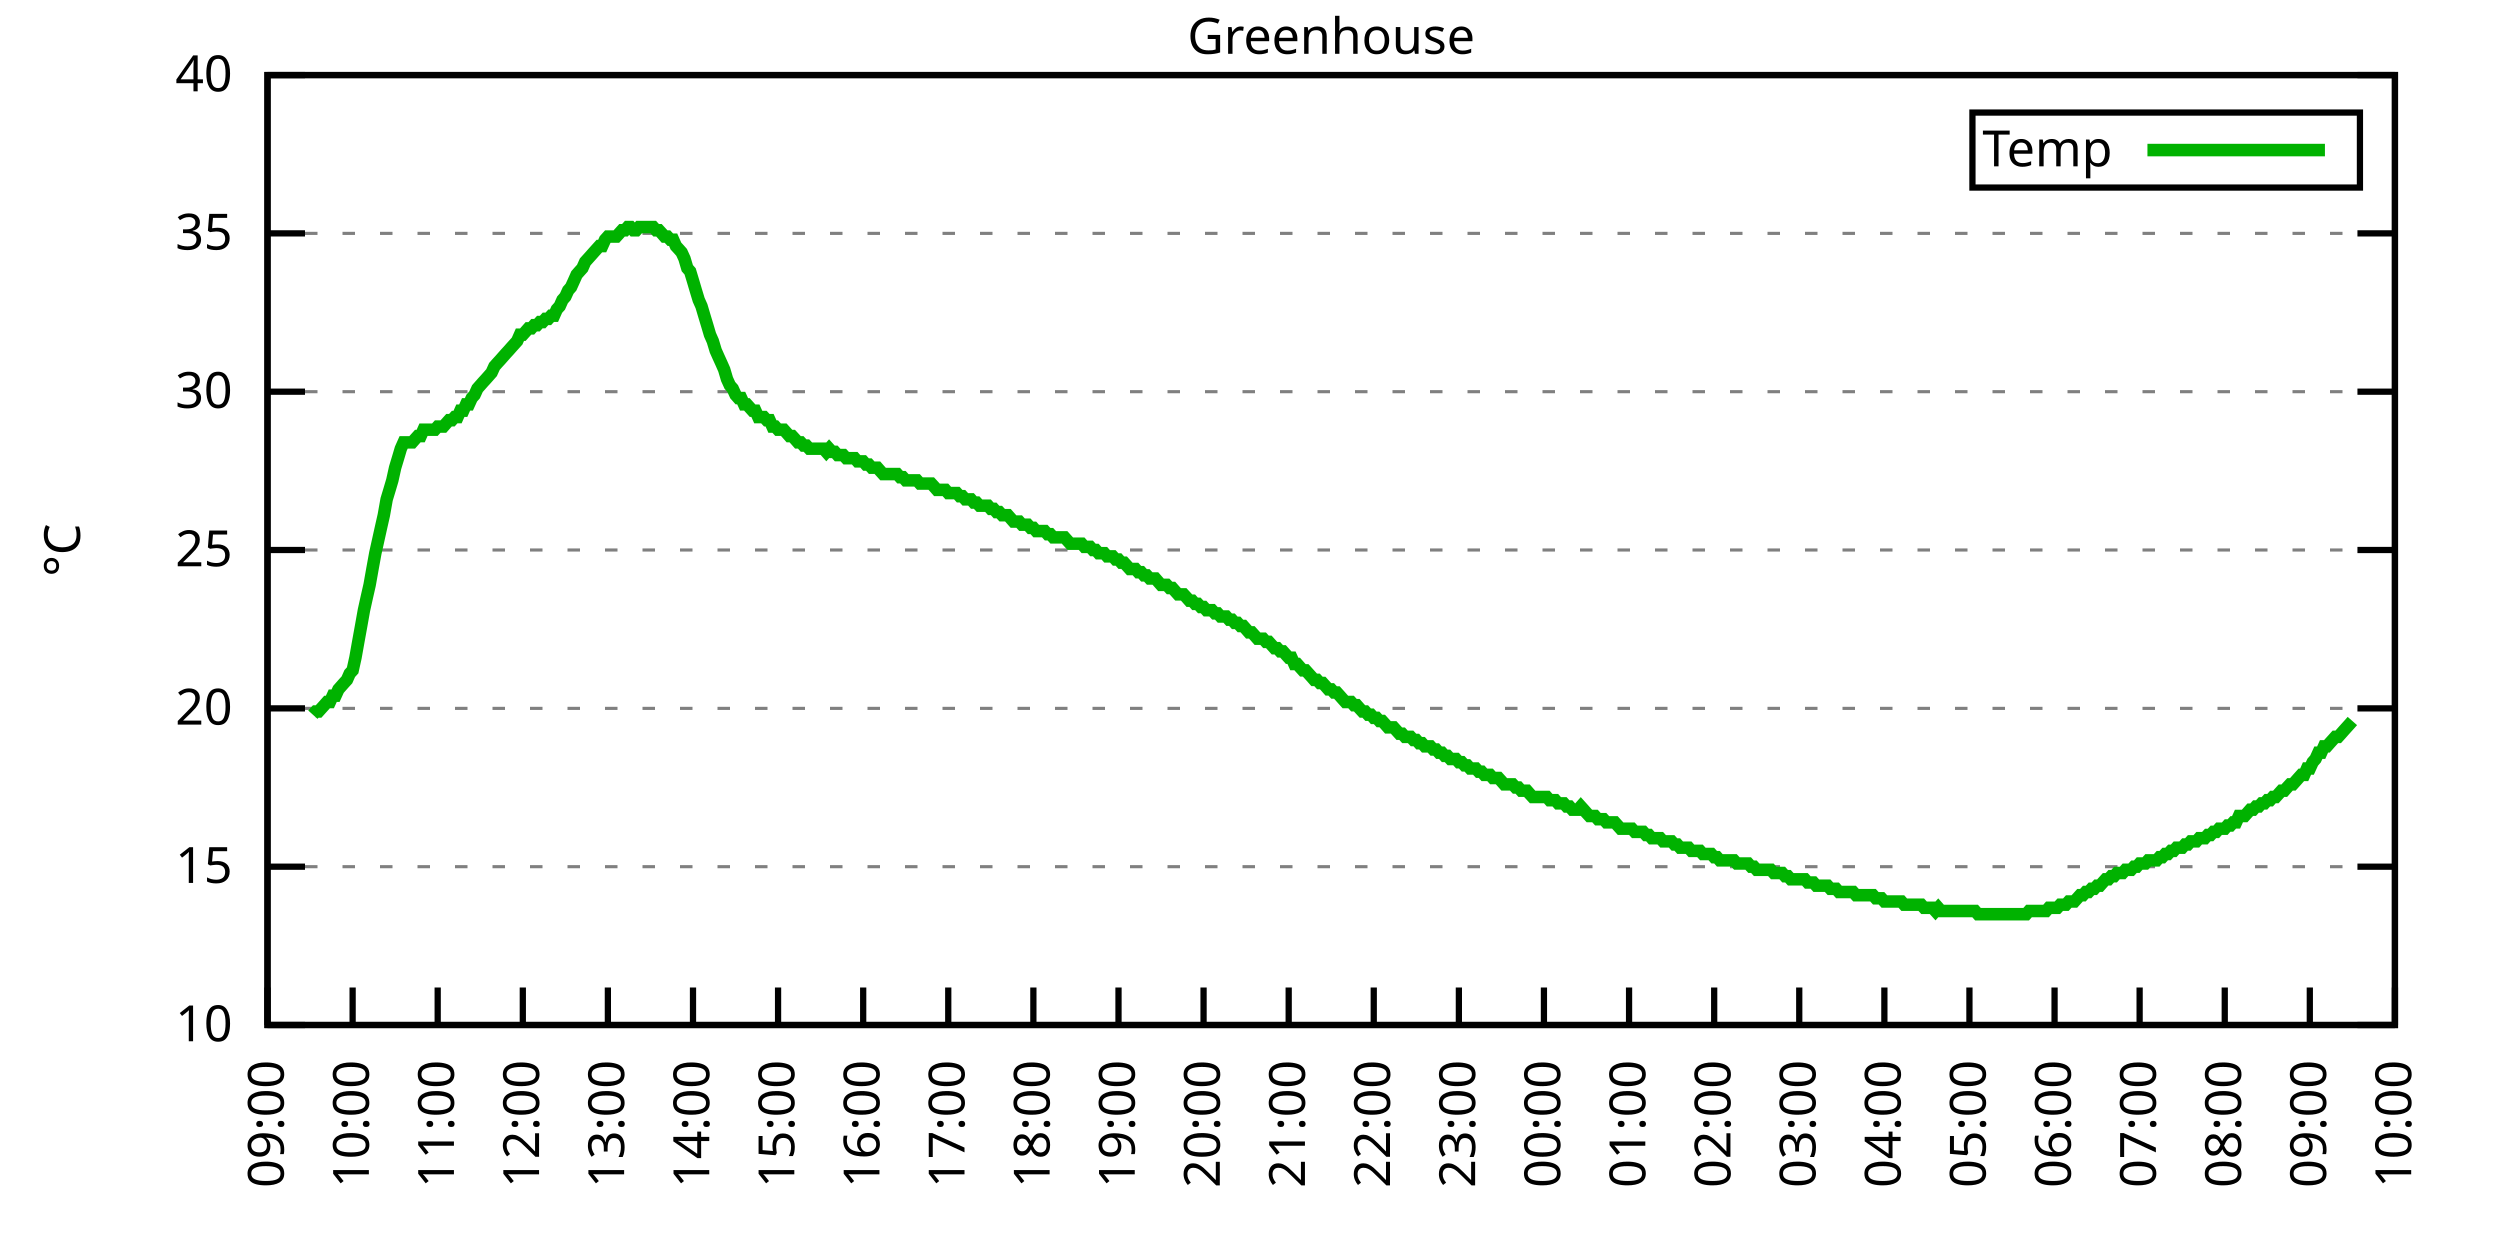
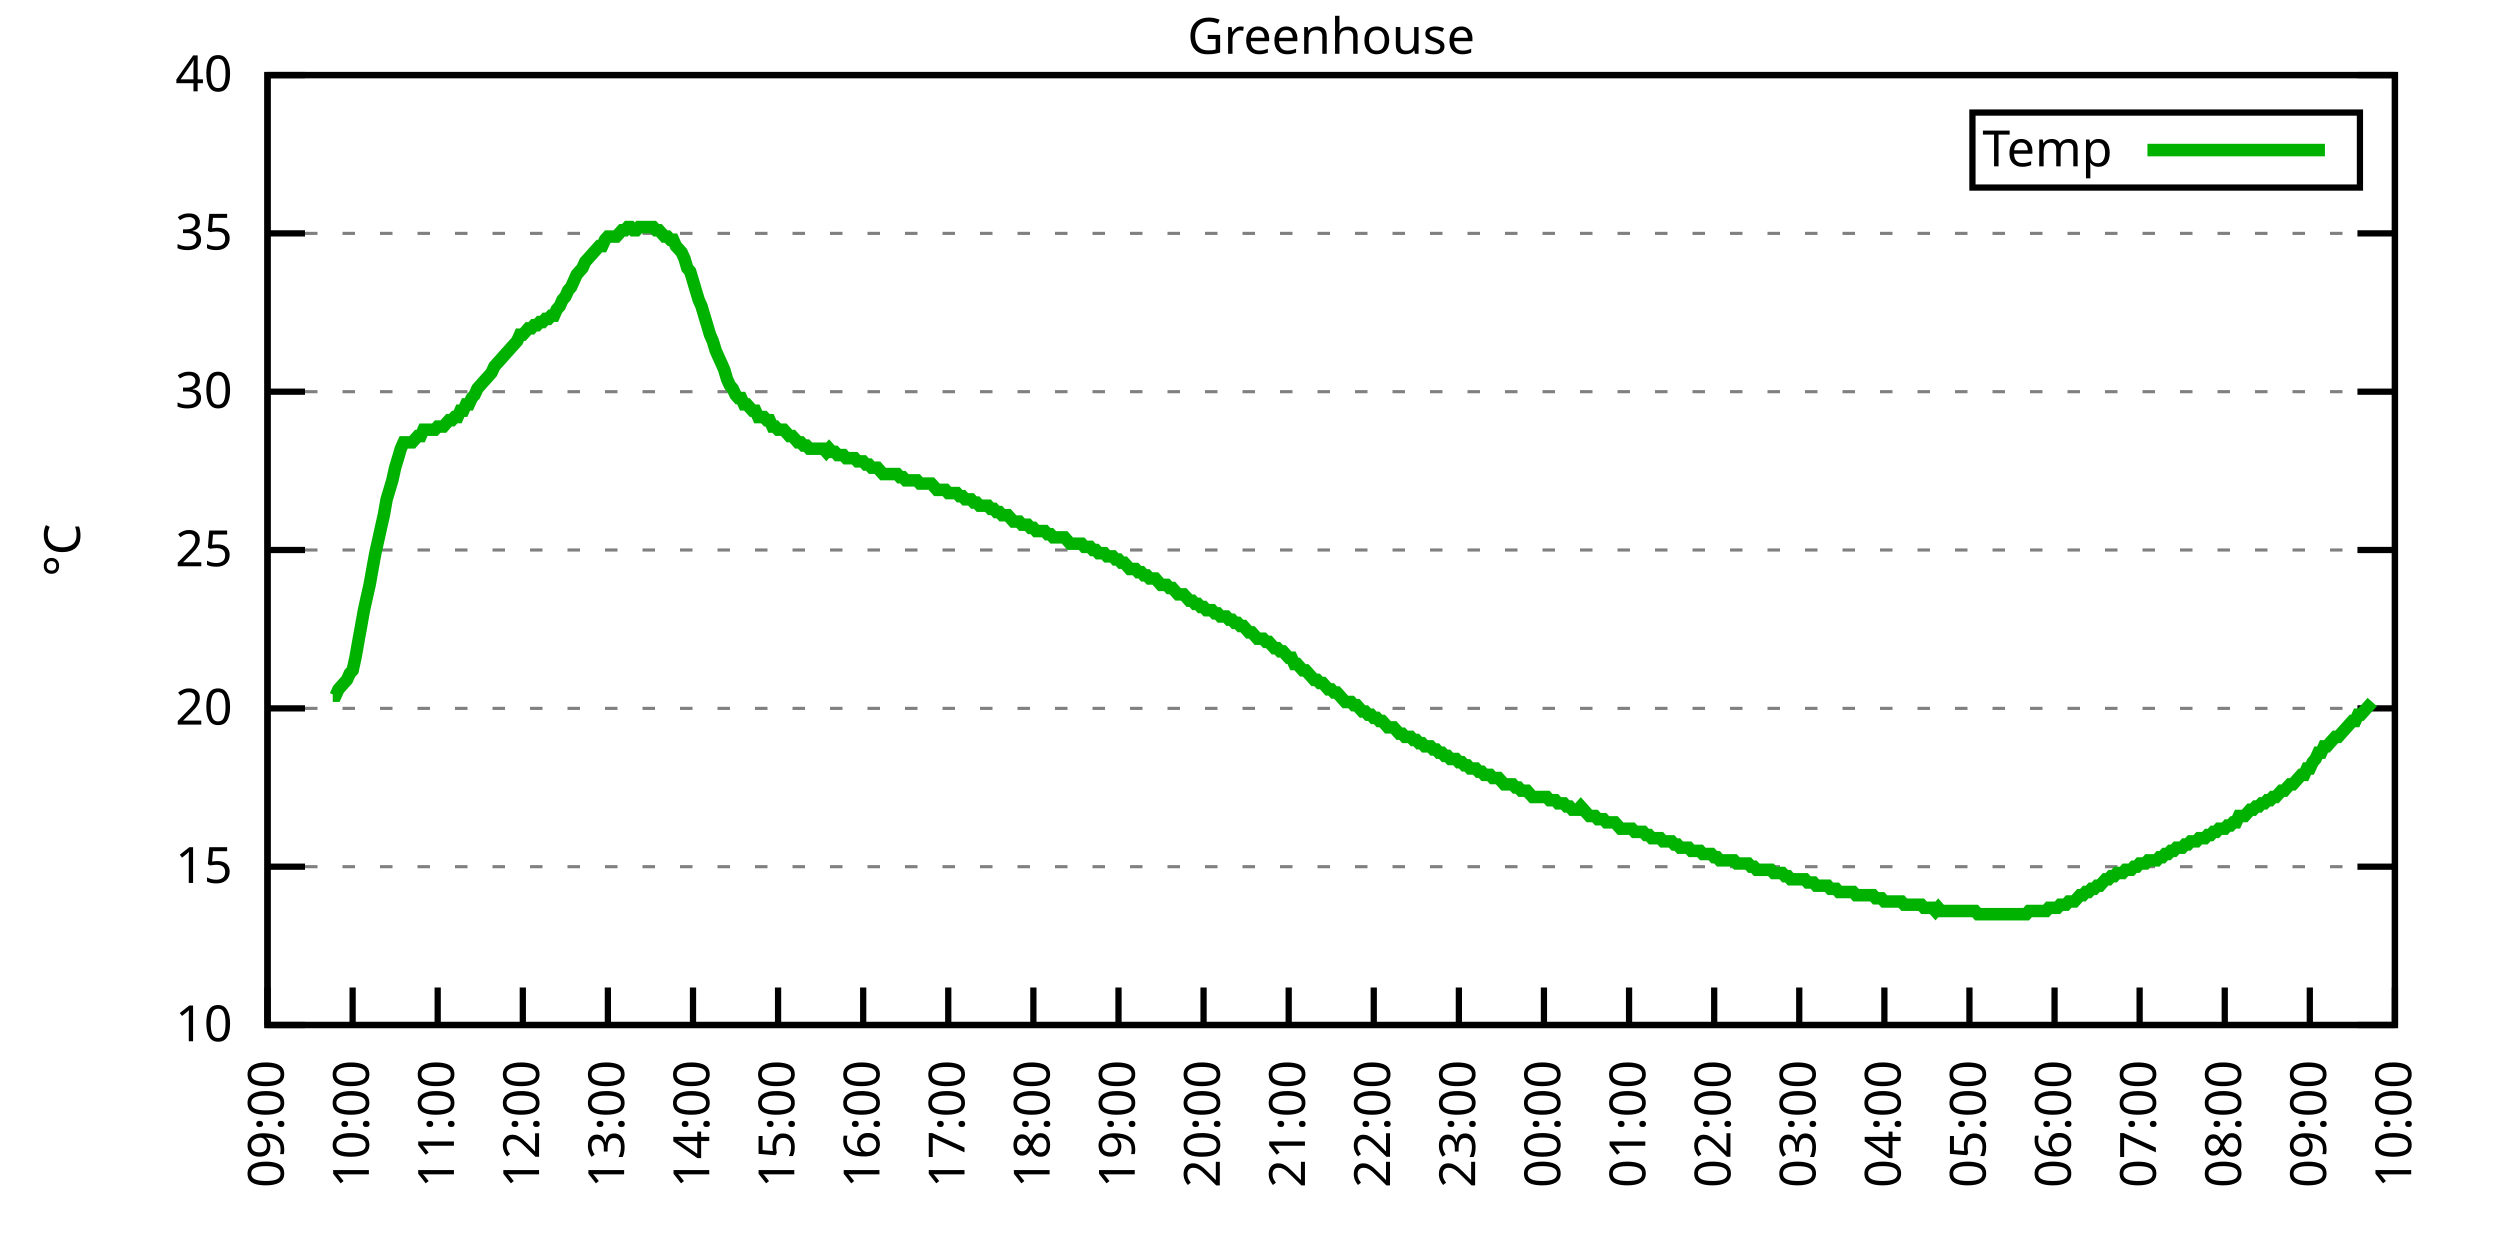
<svg xmlns="http://www.w3.org/2000/svg" xmlns:xlink="http://www.w3.org/1999/xlink" width="400" height="200" viewBox="0 0 400 200">
  <g id="gnuplot_canvas">
    <rect x="0" y="0" width="400" height="200" fill="none" />
    <defs>
      <circle id="gpDot" r="0.5" stroke-width="0.5" stroke="currentColor" />
      <path id="gpPt0" stroke-width="0.333" stroke="currentColor" d="M-1,0 h2 M0,-1 v2" />
      <path id="gpPt1" stroke-width="0.333" stroke="currentColor" d="M-1,-1 L1,1 M1,-1 L-1,1" />
      <path id="gpPt2" stroke-width="0.333" stroke="currentColor" d="M-1,0 L1,0 M0,-1 L0,1 M-1,-1 L1,1 M-1,1 L1,-1" />
      <rect id="gpPt3" stroke-width="0.333" stroke="currentColor" x="-1" y="-1" width="2" height="2" />
      <rect id="gpPt4" stroke-width="0.333" stroke="currentColor" fill="currentColor" x="-1" y="-1" width="2" height="2" />
      <circle id="gpPt5" stroke-width="0.333" stroke="currentColor" cx="0" cy="0" r="1" />
      <use xlink:href="#gpPt5" id="gpPt6" fill="currentColor" stroke="none" />
      <path id="gpPt7" stroke-width="0.333" stroke="currentColor" d="M0,-1.33 L-1.33,0.67 L1.33,0.67 z" />
      <use xlink:href="#gpPt7" id="gpPt8" fill="currentColor" stroke="none" />
      <use xlink:href="#gpPt7" id="gpPt9" stroke="currentColor" transform="rotate(180)" />
      <use xlink:href="#gpPt9" id="gpPt10" fill="currentColor" stroke="none" />
      <use xlink:href="#gpPt3" id="gpPt11" stroke="currentColor" transform="rotate(45)" />
      <use xlink:href="#gpPt11" id="gpPt12" fill="currentColor" stroke="none" />
      <path id="gpPt13" stroke-width="0.333" stroke="currentColor" d="M0,1.330 L1.265,0.411 L0.782,-1.067 L-0.782,-1.076 L-1.265,0.411 z" />
      <use xlink:href="#gpPt13" id="gpPt14" fill="currentColor" stroke="none" />
      <filter id="textbox" filterUnits="objectBoundingBox" x="0" y="0" height="1" width="1">
        <feFlood flood-color="white" flood-opacity="1" result="bgnd" />
        <feComposite in="SourceGraphic" in2="bgnd" operator="atop" />
      </filter>
      <filter id="greybox" filterUnits="objectBoundingBox" x="0" y="0" height="1" width="1">
        <feFlood flood-color="lightgrey" flood-opacity="1" result="grey" />
        <feComposite in="SourceGraphic" in2="grey" operator="atop" />
      </filter>
    </defs>
    <g fill="none" color="white" stroke="currentColor" stroke-width="1.00" stroke-linecap="butt" stroke-linejoin="miter">
</g>
    <g fill="none" color="black" stroke="currentColor" stroke-width="1.00" stroke-linecap="butt" stroke-linejoin="miter">
      <g stroke="none" shape-rendering="crispEdges">
        <polygon fill="rgb(255, 255, 255)" points="42.80,164.00 383.18,164.00 383.18,12.02 42.80,12.02 " />
      </g>
    </g>
    <g fill="none" color="black" stroke="currentColor" stroke-width="1.00" stroke-linecap="butt" stroke-linejoin="miter">
</g>
    <g fill="none" color="black" stroke="black" stroke-width="0.50" stroke-linecap="butt" stroke-linejoin="miter">
</g>
    <g fill="none" color="gray" stroke="currentColor" stroke-width="0.50" stroke-linecap="butt" stroke-linejoin="miter">
      <path stroke="gray" stroke-dasharray="2,4" class="gridline" d="M42.80,164.00 L383.19,164.00  " />
    </g>
    <g fill="none" color="gray" stroke="gray" stroke-width="1.00" stroke-linecap="butt" stroke-linejoin="miter">
</g>
    <g fill="none" color="black" stroke="currentColor" stroke-width="1.00" stroke-linecap="butt" stroke-linejoin="miter">
      <path stroke="black" d="M42.80,164.00 L48.80,164.00 M383.19,164.00 L377.19,164.00  " />
      <g transform="translate(37.20,166.60)" stroke="none" fill="black" font-family="Sans" font-size="8.00" text-anchor="end">
        <text>
          <tspan font-family="Sans"> 10</tspan>
        </text>
      </g>
    </g>
    <g fill="none" color="black" stroke="currentColor" stroke-width="1.00" stroke-linecap="butt" stroke-linejoin="miter">
</g>
    <g fill="none" color="black" stroke="black" stroke-width="0.50" stroke-linecap="butt" stroke-linejoin="miter">
</g>
    <g fill="none" color="gray" stroke="currentColor" stroke-width="0.50" stroke-linecap="butt" stroke-linejoin="miter">
      <path stroke="gray" stroke-dasharray="2,4" class="gridline" d="M42.80,138.67 L383.19,138.67  " />
    </g>
    <g fill="none" color="gray" stroke="gray" stroke-width="1.00" stroke-linecap="butt" stroke-linejoin="miter">
</g>
    <g fill="none" color="black" stroke="currentColor" stroke-width="1.00" stroke-linecap="butt" stroke-linejoin="miter">
      <path stroke="black" d="M42.80,138.67 L48.80,138.67 M383.19,138.67 L377.19,138.67  " />
      <g transform="translate(37.20,141.27)" stroke="none" fill="black" font-family="Sans" font-size="8.00" text-anchor="end">
        <text>
          <tspan font-family="Sans"> 15</tspan>
        </text>
      </g>
    </g>
    <g fill="none" color="black" stroke="currentColor" stroke-width="1.00" stroke-linecap="butt" stroke-linejoin="miter">
</g>
    <g fill="none" color="black" stroke="black" stroke-width="0.50" stroke-linecap="butt" stroke-linejoin="miter">
</g>
    <g fill="none" color="gray" stroke="currentColor" stroke-width="0.50" stroke-linecap="butt" stroke-linejoin="miter">
      <path stroke="gray" stroke-dasharray="2,4" class="gridline" d="M42.80,113.34 L383.19,113.34  " />
    </g>
    <g fill="none" color="gray" stroke="gray" stroke-width="1.00" stroke-linecap="butt" stroke-linejoin="miter">
</g>
    <g fill="none" color="black" stroke="currentColor" stroke-width="1.00" stroke-linecap="butt" stroke-linejoin="miter">
      <path stroke="black" d="M42.80,113.34 L48.80,113.34 M383.19,113.34 L377.19,113.34  " />
      <g transform="translate(37.20,115.94)" stroke="none" fill="black" font-family="Sans" font-size="8.00" text-anchor="end">
        <text>
          <tspan font-family="Sans"> 20</tspan>
        </text>
      </g>
    </g>
    <g fill="none" color="black" stroke="currentColor" stroke-width="1.00" stroke-linecap="butt" stroke-linejoin="miter">
</g>
    <g fill="none" color="black" stroke="black" stroke-width="0.50" stroke-linecap="butt" stroke-linejoin="miter">
</g>
    <g fill="none" color="gray" stroke="currentColor" stroke-width="0.50" stroke-linecap="butt" stroke-linejoin="miter">
      <path stroke="gray" stroke-dasharray="2,4" class="gridline" d="M42.80,88.00 L383.19,88.00  " />
    </g>
    <g fill="none" color="gray" stroke="gray" stroke-width="1.00" stroke-linecap="butt" stroke-linejoin="miter">
</g>
    <g fill="none" color="black" stroke="currentColor" stroke-width="1.00" stroke-linecap="butt" stroke-linejoin="miter">
      <path stroke="black" d="M42.80,88.00 L48.80,88.00 M383.19,88.00 L377.19,88.00  " />
      <g transform="translate(37.20,90.60)" stroke="none" fill="black" font-family="Sans" font-size="8.00" text-anchor="end">
        <text>
          <tspan font-family="Sans"> 25</tspan>
        </text>
      </g>
    </g>
    <g fill="none" color="black" stroke="currentColor" stroke-width="1.00" stroke-linecap="butt" stroke-linejoin="miter">
</g>
    <g fill="none" color="black" stroke="black" stroke-width="0.50" stroke-linecap="butt" stroke-linejoin="miter">
</g>
    <g fill="none" color="gray" stroke="currentColor" stroke-width="0.50" stroke-linecap="butt" stroke-linejoin="miter">
      <path stroke="gray" stroke-dasharray="2,4" class="gridline" d="M42.80,62.67 L383.19,62.67  " />
    </g>
    <g fill="none" color="gray" stroke="gray" stroke-width="1.00" stroke-linecap="butt" stroke-linejoin="miter">
</g>
    <g fill="none" color="black" stroke="currentColor" stroke-width="1.00" stroke-linecap="butt" stroke-linejoin="miter">
      <path stroke="black" d="M42.80,62.67 L48.80,62.67 M383.19,62.67 L377.19,62.67  " />
      <g transform="translate(37.20,65.27)" stroke="none" fill="black" font-family="Sans" font-size="8.00" text-anchor="end">
        <text>
          <tspan font-family="Sans"> 30</tspan>
        </text>
      </g>
    </g>
    <g fill="none" color="black" stroke="currentColor" stroke-width="1.00" stroke-linecap="butt" stroke-linejoin="miter">
</g>
    <g fill="none" color="black" stroke="black" stroke-width="0.50" stroke-linecap="butt" stroke-linejoin="miter">
</g>
    <g fill="none" color="gray" stroke="currentColor" stroke-width="0.50" stroke-linecap="butt" stroke-linejoin="miter">
      <path stroke="gray" stroke-dasharray="2,4" class="gridline" d="M42.80,37.34 L383.19,37.34  " />
    </g>
    <g fill="none" color="gray" stroke="gray" stroke-width="1.00" stroke-linecap="butt" stroke-linejoin="miter">
</g>
    <g fill="none" color="black" stroke="currentColor" stroke-width="1.00" stroke-linecap="butt" stroke-linejoin="miter">
      <path stroke="black" d="M42.80,37.34 L48.80,37.34 M383.19,37.34 L377.19,37.34  " />
      <g transform="translate(37.20,39.94)" stroke="none" fill="black" font-family="Sans" font-size="8.00" text-anchor="end">
        <text>
          <tspan font-family="Sans"> 35</tspan>
        </text>
      </g>
    </g>
    <g fill="none" color="black" stroke="currentColor" stroke-width="1.00" stroke-linecap="butt" stroke-linejoin="miter">
</g>
    <g fill="none" color="black" stroke="black" stroke-width="0.50" stroke-linecap="butt" stroke-linejoin="miter">
</g>
    <g fill="none" color="gray" stroke="currentColor" stroke-width="0.50" stroke-linecap="butt" stroke-linejoin="miter">
      <path stroke="gray" stroke-dasharray="2,4" class="gridline" d="M42.80,12.01 L383.19,12.01  " />
    </g>
    <g fill="none" color="gray" stroke="gray" stroke-width="1.00" stroke-linecap="butt" stroke-linejoin="miter">
</g>
    <g fill="none" color="black" stroke="currentColor" stroke-width="1.00" stroke-linecap="butt" stroke-linejoin="miter">
      <path stroke="black" d="M42.80,12.01 L48.80,12.01 M383.19,12.01 L377.19,12.01  " />
      <g transform="translate(37.20,14.61)" stroke="none" fill="black" font-family="Sans" font-size="8.00" text-anchor="end">
        <text>
          <tspan font-family="Sans"> 40</tspan>
        </text>
      </g>
    </g>
    <g fill="none" color="black" stroke="currentColor" stroke-width="1.00" stroke-linecap="butt" stroke-linejoin="miter">
      <path stroke="black" d="M42.80,164.00 L42.80,158.00  " />
      <g transform="translate(45.40,169.60) rotate(270.00)" stroke="none" fill="black" font-family="Sans" font-size="8.00" text-anchor="end">
        <text>
          <tspan font-family="Sans">09:00</tspan>
        </text>
      </g>
    </g>
    <g fill="none" color="black" stroke="currentColor" stroke-width="1.00" stroke-linecap="butt" stroke-linejoin="miter">
      <path stroke="black" d="M56.42,164.00 L56.42,158.00  " />
      <g transform="translate(59.02,169.60) rotate(270.00)" stroke="none" fill="black" font-family="Sans" font-size="8.00" text-anchor="end">
        <text>
          <tspan font-family="Sans">10:00</tspan>
        </text>
      </g>
    </g>
    <g fill="none" color="black" stroke="currentColor" stroke-width="1.00" stroke-linecap="butt" stroke-linejoin="miter">
      <path stroke="black" d="M70.03,164.00 L70.03,158.00  " />
      <g transform="translate(72.63,169.60) rotate(270.00)" stroke="none" fill="black" font-family="Sans" font-size="8.00" text-anchor="end">
        <text>
          <tspan font-family="Sans">11:00</tspan>
        </text>
      </g>
    </g>
    <g fill="none" color="black" stroke="currentColor" stroke-width="1.00" stroke-linecap="butt" stroke-linejoin="miter">
      <path stroke="black" d="M83.65,164.00 L83.65,158.00  " />
      <g transform="translate(86.25,169.60) rotate(270.00)" stroke="none" fill="black" font-family="Sans" font-size="8.00" text-anchor="end">
        <text>
          <tspan font-family="Sans">12:00</tspan>
        </text>
      </g>
    </g>
    <g fill="none" color="black" stroke="currentColor" stroke-width="1.00" stroke-linecap="butt" stroke-linejoin="miter">
      <path stroke="black" d="M97.26,164.00 L97.26,158.00  " />
      <g transform="translate(99.86,169.60) rotate(270.00)" stroke="none" fill="black" font-family="Sans" font-size="8.00" text-anchor="end">
        <text>
          <tspan font-family="Sans">13:00</tspan>
        </text>
      </g>
    </g>
    <g fill="none" color="black" stroke="currentColor" stroke-width="1.00" stroke-linecap="butt" stroke-linejoin="miter">
      <path stroke="black" d="M110.88,164.00 L110.88,158.00  " />
      <g transform="translate(113.48,169.60) rotate(270.00)" stroke="none" fill="black" font-family="Sans" font-size="8.00" text-anchor="end">
        <text>
          <tspan font-family="Sans">14:00</tspan>
        </text>
      </g>
    </g>
    <g fill="none" color="black" stroke="currentColor" stroke-width="1.00" stroke-linecap="butt" stroke-linejoin="miter">
      <path stroke="black" d="M124.49,164.00 L124.49,158.00  " />
      <g transform="translate(127.09,169.60) rotate(270.00)" stroke="none" fill="black" font-family="Sans" font-size="8.00" text-anchor="end">
        <text>
          <tspan font-family="Sans">15:00</tspan>
        </text>
      </g>
    </g>
    <g fill="none" color="black" stroke="currentColor" stroke-width="1.00" stroke-linecap="butt" stroke-linejoin="miter">
      <path stroke="black" d="M138.11,164.00 L138.11,158.00  " />
      <g transform="translate(140.71,169.60) rotate(270.00)" stroke="none" fill="black" font-family="Sans" font-size="8.00" text-anchor="end">
        <text>
          <tspan font-family="Sans">16:00</tspan>
        </text>
      </g>
    </g>
    <g fill="none" color="black" stroke="currentColor" stroke-width="1.00" stroke-linecap="butt" stroke-linejoin="miter">
      <path stroke="black" d="M151.72,164.00 L151.72,158.00  " />
      <g transform="translate(154.32,169.60) rotate(270.00)" stroke="none" fill="black" font-family="Sans" font-size="8.00" text-anchor="end">
        <text>
          <tspan font-family="Sans">17:00</tspan>
        </text>
      </g>
    </g>
    <g fill="none" color="black" stroke="currentColor" stroke-width="1.00" stroke-linecap="butt" stroke-linejoin="miter">
      <path stroke="black" d="M165.34,164.00 L165.34,158.00  " />
      <g transform="translate(167.94,169.60) rotate(270.00)" stroke="none" fill="black" font-family="Sans" font-size="8.00" text-anchor="end">
        <text>
          <tspan font-family="Sans">18:00</tspan>
        </text>
      </g>
    </g>
    <g fill="none" color="black" stroke="currentColor" stroke-width="1.00" stroke-linecap="butt" stroke-linejoin="miter">
      <path stroke="black" d="M178.96,164.00 L178.96,158.00  " />
      <g transform="translate(181.56,169.60) rotate(270.00)" stroke="none" fill="black" font-family="Sans" font-size="8.00" text-anchor="end">
        <text>
          <tspan font-family="Sans">19:00</tspan>
        </text>
      </g>
    </g>
    <g fill="none" color="black" stroke="currentColor" stroke-width="1.00" stroke-linecap="butt" stroke-linejoin="miter">
      <path stroke="black" d="M192.57,164.00 L192.57,158.00  " />
      <g transform="translate(195.17,169.60) rotate(270.00)" stroke="none" fill="black" font-family="Sans" font-size="8.00" text-anchor="end">
        <text>
          <tspan font-family="Sans">20:00</tspan>
        </text>
      </g>
    </g>
    <g fill="none" color="black" stroke="currentColor" stroke-width="1.00" stroke-linecap="butt" stroke-linejoin="miter">
      <path stroke="black" d="M206.19,164.00 L206.19,158.00  " />
      <g transform="translate(208.79,169.60) rotate(270.00)" stroke="none" fill="black" font-family="Sans" font-size="8.00" text-anchor="end">
        <text>
          <tspan font-family="Sans">21:00</tspan>
        </text>
      </g>
    </g>
    <g fill="none" color="black" stroke="currentColor" stroke-width="1.00" stroke-linecap="butt" stroke-linejoin="miter">
      <path stroke="black" d="M219.80,164.00 L219.80,158.00  " />
      <g transform="translate(222.40,169.60) rotate(270.00)" stroke="none" fill="black" font-family="Sans" font-size="8.00" text-anchor="end">
        <text>
          <tspan font-family="Sans">22:00</tspan>
        </text>
      </g>
    </g>
    <g fill="none" color="black" stroke="currentColor" stroke-width="1.00" stroke-linecap="butt" stroke-linejoin="miter">
      <path stroke="black" d="M233.42,164.00 L233.42,158.00  " />
      <g transform="translate(236.02,169.60) rotate(270.00)" stroke="none" fill="black" font-family="Sans" font-size="8.00" text-anchor="end">
        <text>
          <tspan font-family="Sans">23:00</tspan>
        </text>
      </g>
    </g>
    <g fill="none" color="black" stroke="currentColor" stroke-width="1.00" stroke-linecap="butt" stroke-linejoin="miter">
      <path stroke="black" d="M247.03,164.00 L247.03,158.00  " />
      <g transform="translate(249.63,169.60) rotate(270.00)" stroke="none" fill="black" font-family="Sans" font-size="8.00" text-anchor="end">
        <text>
          <tspan font-family="Sans">00:00</tspan>
        </text>
      </g>
    </g>
    <g fill="none" color="black" stroke="currentColor" stroke-width="1.00" stroke-linecap="butt" stroke-linejoin="miter">
      <path stroke="black" d="M260.65,164.00 L260.65,158.00  " />
      <g transform="translate(263.25,169.60) rotate(270.00)" stroke="none" fill="black" font-family="Sans" font-size="8.00" text-anchor="end">
        <text>
          <tspan font-family="Sans">01:00</tspan>
        </text>
      </g>
    </g>
    <g fill="none" color="black" stroke="currentColor" stroke-width="1.00" stroke-linecap="butt" stroke-linejoin="miter">
      <path stroke="black" d="M274.27,164.00 L274.27,158.00  " />
      <g transform="translate(276.87,169.60) rotate(270.00)" stroke="none" fill="black" font-family="Sans" font-size="8.00" text-anchor="end">
        <text>
          <tspan font-family="Sans">02:00</tspan>
        </text>
      </g>
    </g>
    <g fill="none" color="black" stroke="currentColor" stroke-width="1.00" stroke-linecap="butt" stroke-linejoin="miter">
      <path stroke="black" d="M287.88,164.00 L287.88,158.00  " />
      <g transform="translate(290.48,169.60) rotate(270.00)" stroke="none" fill="black" font-family="Sans" font-size="8.00" text-anchor="end">
        <text>
          <tspan font-family="Sans">03:00</tspan>
        </text>
      </g>
    </g>
    <g fill="none" color="black" stroke="currentColor" stroke-width="1.00" stroke-linecap="butt" stroke-linejoin="miter">
      <path stroke="black" d="M301.50,164.00 L301.50,158.00  " />
      <g transform="translate(304.10,169.60) rotate(270.00)" stroke="none" fill="black" font-family="Sans" font-size="8.00" text-anchor="end">
        <text>
          <tspan font-family="Sans">04:00</tspan>
        </text>
      </g>
    </g>
    <g fill="none" color="black" stroke="currentColor" stroke-width="1.00" stroke-linecap="butt" stroke-linejoin="miter">
      <path stroke="black" d="M315.11,164.00 L315.11,158.00  " />
      <g transform="translate(317.71,169.60) rotate(270.00)" stroke="none" fill="black" font-family="Sans" font-size="8.00" text-anchor="end">
        <text>
          <tspan font-family="Sans">05:00</tspan>
        </text>
      </g>
    </g>
    <g fill="none" color="black" stroke="currentColor" stroke-width="1.00" stroke-linecap="butt" stroke-linejoin="miter">
      <path stroke="black" d="M328.73,164.00 L328.73,158.00  " />
      <g transform="translate(331.33,169.60) rotate(270.00)" stroke="none" fill="black" font-family="Sans" font-size="8.00" text-anchor="end">
        <text>
          <tspan font-family="Sans">06:00</tspan>
        </text>
      </g>
    </g>
    <g fill="none" color="black" stroke="currentColor" stroke-width="1.00" stroke-linecap="butt" stroke-linejoin="miter">
      <path stroke="black" d="M342.34,164.00 L342.34,158.00  " />
      <g transform="translate(344.94,169.60) rotate(270.00)" stroke="none" fill="black" font-family="Sans" font-size="8.00" text-anchor="end">
        <text>
          <tspan font-family="Sans">07:00</tspan>
        </text>
      </g>
    </g>
    <g fill="none" color="black" stroke="currentColor" stroke-width="1.00" stroke-linecap="butt" stroke-linejoin="miter">
      <path stroke="black" d="M355.96,164.00 L355.96,158.00  " />
      <g transform="translate(358.56,169.60) rotate(270.00)" stroke="none" fill="black" font-family="Sans" font-size="8.00" text-anchor="end">
        <text>
          <tspan font-family="Sans">08:00</tspan>
        </text>
      </g>
    </g>
    <g fill="none" color="black" stroke="currentColor" stroke-width="1.00" stroke-linecap="butt" stroke-linejoin="miter">
      <path stroke="black" d="M369.57,164.00 L369.57,158.00  " />
      <g transform="translate(372.17,169.60) rotate(270.00)" stroke="none" fill="black" font-family="Sans" font-size="8.00" text-anchor="end">
        <text>
          <tspan font-family="Sans">09:00</tspan>
        </text>
      </g>
    </g>
    <g fill="none" color="black" stroke="currentColor" stroke-width="1.00" stroke-linecap="butt" stroke-linejoin="miter">
      <path stroke="black" d="M383.19,164.00 L383.19,158.00  " />
      <g transform="translate(385.79,169.60) rotate(270.00)" stroke="none" fill="black" font-family="Sans" font-size="8.00" text-anchor="end">
        <text>
          <tspan font-family="Sans">10:00</tspan>
        </text>
      </g>
    </g>
    <g fill="none" color="black" stroke="currentColor" stroke-width="1.00" stroke-linecap="butt" stroke-linejoin="miter">
</g>
    <g fill="none" color="black" stroke="currentColor" stroke-width="1.00" stroke-linecap="butt" stroke-linejoin="miter">
      <path stroke="black" d="M42.80,12.01 L42.80,164.00 L383.19,164.00 L383.19,12.01 L42.80,12.01 Z  " />
    </g>
    <g fill="none" color="black" stroke="currentColor" stroke-width="1.00" stroke-linecap="butt" stroke-linejoin="miter">
</g>
    <g fill="none" color="black" stroke="currentColor" stroke-width="1.00" stroke-linecap="butt" stroke-linejoin="miter">
      <path stroke="black" d="M315.59,30.01 L315.59,18.01 L377.59,18.01 L377.59,30.01 L315.59,30.01 Z  " />
    </g>
    <g id="Greenhouse_plot_1">
      <g fill="none" color="white" stroke="black" stroke-width="2.00" stroke-linecap="butt" stroke-linejoin="miter">
</g>
      <g fill="none" color="black" stroke="currentColor" stroke-width="2.00" stroke-linecap="butt" stroke-linejoin="miter">
        <g transform="translate(337.99,26.61)" stroke="none" fill="black" font-family="Sans" font-size="8.00" text-anchor="end">
          <text>
            <tspan font-family="Sans">Temp</tspan>
          </text>
        </g>
      </g>
      <g fill="none" color="black" stroke="currentColor" stroke-width="2.00" stroke-linecap="butt" stroke-linejoin="miter">
-         <path stroke="rgb(  0, 178,   0)" d="M343.59,24.01 L371.99,24.01 M50.06,114.35 L50.52,113.84 L50.97,113.84 L51.42,113.34 L51.88,112.83 L52.33,112.32   L52.78,112.32 L53.24,111.31 L53.69,111.31 L54.15,110.30 L54.60,109.79 L55.05,109.28 L55.51,108.78 L55.96,107.76   L56.42,107.26 L56.87,105.23 L57.32,102.70 L57.78,100.16 L58.23,97.63 L58.68,95.60 L59.14,93.58 L59.59,91.04   L60.05,88.51 L60.50,86.49 L60.95,84.46 L61.41,82.43 L61.86,79.90 L62.32,78.38 L62.77,76.86 L63.22,74.83   L63.68,73.31 L64.13,71.79 L64.58,70.78 L65.04,70.78 L65.49,70.78 L65.95,70.78 L66.40,70.27 L66.85,69.77   L67.31,69.77 L67.76,68.75 L68.22,68.75 L68.67,68.75 L69.12,68.75 L69.58,68.75 L70.03,68.25 L70.49,68.25   L70.94,68.25 L71.39,67.74 L71.85,67.23 L72.30,67.23 L72.75,66.73 L73.21,66.73 L73.66,65.71 L74.12,65.71   L74.57,64.70 L75.02,64.70 L75.48,63.69 L75.93,63.18 L76.39,62.17 L76.84,61.66 L77.29,61.15 L77.75,60.65   L78.20,60.14 L78.65,59.63 L79.11,58.62 L79.56,58.11 L80.02,57.61 L80.47,57.10 L80.92,56.59 L81.38,56.09   L81.83,55.58 L82.29,55.07 L82.74,54.57 L83.19,53.55 L83.65,53.55 L84.10,53.05 L84.55,52.54 L85.01,52.54   L85.46,52.03 L85.92,52.03 L86.37,51.53 L86.82,51.53 L87.28,51.02 L87.73,51.02 L88.19,50.51 L88.64,50.51   L89.09,49.50 L89.55,48.99 L90.00,47.98 L90.45,47.47 L90.91,46.46 L91.36,45.95 L91.82,44.94 L92.27,43.93   L92.72,43.42 L93.18,42.91 L93.63,41.90 L94.09,41.39 L94.54,40.89 L94.99,40.38 L95.45,39.87 L95.90,39.37   L96.35,39.37 L96.81,38.35 L97.26,37.85 L97.72,37.85 L98.17,37.85 L98.62,37.85 L99.08,37.34 L99.53,36.84   L99.99,36.84 L100.44,36.33 L100.89,36.33 L101.35,36.84 L101.80,36.84 L102.25,36.33 L102.71,36.33 L103.16,36.33   L103.62,36.33 L104.07,36.33 L104.52,36.33 L104.98,36.84 L105.43,36.84 L105.89,37.34 L106.34,37.85 L106.79,37.85   L107.25,38.35 L107.70,38.35 L108.15,39.37 L108.61,39.87 L109.06,40.38 L109.52,41.39 L109.97,42.91 L110.42,43.42   L110.88,44.94 L111.33,46.46 L111.79,47.98 L112.24,48.99 L112.69,50.51 L113.15,52.03 L113.60,53.55 L114.05,54.57   L114.51,56.09 L114.96,57.10 L115.42,58.11 L115.87,59.13 L116.32,60.65 L116.78,61.66 L117.23,62.17 L117.69,63.18   L118.14,63.69 L118.59,63.69 L119.05,64.70 L119.50,64.70 L119.96,65.21 L120.41,65.71 L120.86,65.71 L121.32,66.73   L121.77,66.73 L122.22,66.73 L122.68,67.23 L123.13,67.23 L123.59,68.25 L124.04,68.25 L124.49,68.75 L124.95,68.75   L125.40,68.75 L125.86,69.26 L126.31,69.77 L126.76,69.77 L127.22,70.27 L127.67,70.78 L128.12,70.78 L128.58,71.29   L129.03,71.29 L129.49,71.79 L129.94,71.79 L130.39,71.79 L130.85,71.79 L131.30,71.79 L131.76,71.79 L132.21,72.30   L132.66,71.79 L133.12,72.30 L133.57,72.30 L134.02,72.81 L134.48,72.81 L134.93,72.81 L135.39,73.31 L135.84,73.31   L136.29,73.31 L136.75,73.31 L137.20,73.82 L137.66,73.82 L138.11,73.82 L138.56,74.33 L139.02,74.33 L139.47,74.83   L139.92,74.83 L140.38,74.83 L140.83,75.34 L141.29,75.85 L141.74,75.85 L142.19,75.85 L142.65,75.85 L143.10,75.85   L143.56,75.85 L144.01,76.35 L144.46,76.35 L144.92,76.86 L145.37,76.86 L145.82,76.86 L146.28,76.86 L146.73,76.86   L147.19,77.37 L147.64,77.37 L148.09,77.37 L148.55,77.37 L149.00,77.37 L149.46,77.87 L149.91,78.38 L150.36,78.38   L150.82,78.38 L151.27,78.38 L151.72,78.89 L152.18,78.89 L152.63,78.89 L153.09,78.89 L153.54,79.39 L153.99,79.39   L154.45,79.90 L154.90,79.90 L155.36,79.90 L155.81,80.41 L156.26,80.41 L156.72,80.91 L157.17,80.91 L157.62,80.91   L158.08,80.91 L158.53,81.42 L158.99,81.42 L159.44,81.93 L159.89,81.93 L160.35,82.43 L160.80,82.43 L161.26,82.43   L161.71,82.94 L162.16,83.45 L162.62,83.45 L163.07,83.45 L163.52,83.95 L163.98,83.95 L164.43,83.95 L164.89,84.46   L165.34,84.46 L165.79,84.97 L166.25,84.97 L166.70,84.97 L167.16,84.97 L167.61,85.47 L168.06,85.47 L168.52,85.98   L168.97,85.98 L169.43,85.98 L169.88,85.98 L170.33,85.98 L170.79,86.49 L171.24,86.99 L171.69,86.99 L172.15,86.99   L172.60,86.99 L173.06,86.99 L173.51,87.50 L173.74,87.50 L174.42,87.50 L174.87,88.00 L175.33,88.00 L175.78,88.51   L176.23,88.51 L176.69,88.51 L177.14,89.02 L177.59,89.02 L178.05,89.02 L178.50,89.52 L178.96,89.52 L179.41,90.03   L179.86,90.03 L180.32,90.54 L180.77,91.04 L181.23,91.04 L181.68,91.04 L182.13,91.55 L182.59,91.55 L183.04,92.06   L183.49,92.06 L183.95,92.56 L184.40,92.56 L184.86,92.56 L185.31,93.07 L185.76,93.58 L186.22,93.58 L186.67,93.58   L187.13,94.08 L187.58,94.08 L188.03,94.59 L188.49,95.10 L188.94,95.10 L189.39,95.10 L189.85,95.60 L190.30,96.11   L190.76,96.11 L191.21,96.62 L191.66,96.62 L192.12,97.12 L192.57,97.12 L193.03,97.63 L193.48,97.63 L193.93,97.63   L194.39,98.14 L194.84,98.14 L195.29,98.64 L195.75,98.64 L196.20,98.64 L196.66,99.15 L197.11,99.15 L197.56,99.66   L198.02,99.66 L198.47,100.16 L198.93,100.16 L199.38,100.67 L199.83,101.18 L200.29,101.18 L200.74,101.68 L201.19,102.19   L201.65,102.19 L202.10,102.19 L202.56,102.70 L203.01,102.70 L203.46,103.20 L203.92,103.71 L204.37,103.71 L204.83,104.22   L205.28,104.22 L205.73,104.72 L206.19,105.23 L206.64,105.23 L207.09,106.24 L207.55,106.24 L208.00,106.75 L208.46,107.26   L208.91,107.26 L209.36,107.76 L209.82,108.27 L210.27,108.78 L210.73,108.78 L211.18,109.28 L211.63,109.28 L212.09,109.79   L212.54,110.30 L213.00,110.30 L213.45,110.80 L213.90,110.80 L214.36,111.31 L214.81,111.82 L215.26,112.32 L215.72,112.32   L216.17,112.32 L216.63,112.83 L217.08,112.83 L217.53,113.34 L217.99,113.84 L218.44,113.84 L218.90,114.35 L219.35,114.35   L219.80,114.86 L220.26,114.86 L220.71,115.36 L221.16,115.36 L221.62,115.87 L222.07,116.38 L222.53,116.38 L222.98,116.38   L223.43,116.88 L223.89,117.39 L224.34,117.39 L224.80,117.90 L225.25,117.90 L225.70,117.90 L226.16,118.40 L226.61,118.40   L227.06,118.91 L227.52,118.91 L227.97,119.42 L228.43,119.42 L228.88,119.42 L229.33,119.92 L229.79,119.92 L230.24,120.43   L230.70,120.43 L231.15,120.94 L231.60,120.94 L232.06,121.44 L232.51,121.44 L232.96,121.44 L233.42,121.95 L233.87,121.95   L234.33,122.46 L234.78,122.46 L235.23,122.96 L235.69,122.96 L236.14,122.96 L236.60,123.47 L237.05,123.47 L237.50,123.98   L237.96,123.98 L238.41,123.98 L238.86,124.48 L239.32,124.48 L239.77,124.48 L240.23,124.99 L240.68,125.50 L241.13,125.50   L241.59,125.50 L242.04,125.50 L242.50,126.00 L242.95,126.00 L243.40,126.51 L243.86,126.51 L244.31,126.51 L244.76,127.02   L245.22,127.52 L245.67,127.52 L246.13,127.52 L246.58,127.52 L247.03,127.52 L247.49,127.52 L247.94,128.03 L248.40,128.03   L248.85,128.03 L249.30,128.54 L249.76,128.54 L250.21,128.54 L250.66,129.04 L251.12,129.04 L251.57,129.55 L252.03,129.55   L252.48,129.55 L252.93,129.04 L253.39,129.55 L253.84,130.06 L254.30,130.56 L254.75,130.56 L255.20,130.56 L255.66,131.07   L256.11,131.07 L256.56,131.07 L257.02,131.58 L257.47,131.58 L257.93,131.58 L258.38,131.58 L258.83,132.08 L259.29,132.59   L259.74,132.59 L260.20,132.59 L260.65,132.59 L261.10,132.59 L261.56,133.10 L262.01,133.10 L262.47,133.10 L262.92,133.10   L263.37,133.60 L263.83,133.60 L264.28,134.11 L264.73,134.11 L265.19,134.11 L265.64,134.11 L266.10,134.62 L266.55,134.62   L267.00,134.62 L267.46,134.62 L267.91,135.12 L268.37,135.12 L268.82,135.63 L269.27,135.63 L269.73,135.63 L270.18,135.63   L270.63,136.14 L271.09,136.14 L271.54,136.14 L272.00,136.14 L272.45,136.64 L272.90,136.64 L273.36,136.64 L273.81,136.64   L274.27,137.15 L274.72,137.15 L275.17,137.66 L275.63,137.66 L276.08,137.66 L276.53,137.66 L276.99,137.66 L277.44,137.66   L277.90,138.16 L278.35,138.16 L278.80,138.16 L279.26,138.16 L279.71,138.16 L280.17,138.67 L280.62,138.67 L281.07,139.17   L281.53,139.17 L281.98,139.17 L282.43,139.17 L282.89,139.17 L283.34,139.17 L283.80,139.68 L284.25,139.68 L284.70,139.68   L285.16,139.68 L285.61,140.19 L286.07,140.19 L286.52,140.69 L286.97,140.69 L287.43,140.69 L287.88,140.69 L288.33,140.69   L288.79,140.69 L289.24,141.20 L289.70,141.20 L290.15,141.20 L290.60,141.71 L291.06,141.71 L291.51,141.71 L291.97,141.71   L292.42,141.71 L292.87,142.21 L293.33,142.21 L293.78,142.21 L294.23,142.72 L294.69,142.72 L295.14,142.72 L295.60,142.72   L296.05,142.72 L296.50,142.72 L296.96,143.23 L297.41,143.23 L297.87,143.23 L298.32,143.23 L298.77,143.23 L299.23,143.23   L299.68,143.23 L300.13,143.73 L300.59,143.73 L301.04,143.73 L301.50,144.24 L301.95,144.24 L302.40,144.24 L302.86,144.24   L303.31,144.24 L303.77,144.24 L304.22,144.24 L304.67,144.75 L305.13,144.75 L305.58,144.75 L306.03,144.75 L306.49,144.75   L306.94,144.75 L307.40,144.75 L307.85,145.25 L308.30,145.25 L308.76,145.25 L309.21,145.25 L309.67,145.76 L310.12,145.25   L310.57,145.76 L311.03,145.76 L311.48,145.76 L311.94,145.76 L312.39,145.76 L312.84,145.76 L313.30,145.76 L313.75,145.76   L314.20,145.76 L314.66,145.76 L315.11,145.76 L315.57,145.76 L316.02,145.76 L316.47,146.27 L316.93,146.27 L317.38,146.27   L317.84,146.27 L318.29,146.27 L318.74,146.27 L319.20,146.27 L319.65,146.27 L320.10,146.27 L320.56,146.27 L321.01,146.27   L321.47,146.27 L321.92,146.27 L322.37,146.27 L322.83,146.27 L323.28,146.27 L323.74,146.27 L324.19,146.27 L324.64,145.76   L325.10,145.76 L325.55,145.76 L326.00,145.76 L326.46,145.76 L326.91,145.76 L327.37,145.76 L327.82,145.25 L328.27,145.25   L328.73,145.25 L329.18,145.25 L329.64,144.75 L330.09,144.75 L330.54,144.75 L331.00,144.24 L331.45,144.24 L331.90,144.24   L332.36,143.73 L332.81,143.23 L333.27,143.23 L333.72,142.72 L334.17,142.72 L334.63,142.21 L335.08,142.21 L335.54,141.71   L335.99,141.71 L336.44,141.20 L336.90,140.69 L337.35,140.69 L337.80,140.19 L338.26,140.19 L338.71,139.68 L339.17,139.68   L339.62,139.68 L340.07,139.17 L340.53,139.17 L340.98,139.17 L341.44,138.67 L341.89,138.67 L342.34,138.16 L342.80,138.16   L343.25,138.16 L343.70,137.66 L344.16,137.66 L344.61,137.66 L345.07,137.66 L345.52,137.15 L345.97,137.15 L346.43,136.64   L346.88,136.64 L347.34,136.14 L347.79,136.14 L348.24,135.63 L348.70,135.63 L349.15,135.63 L349.60,135.12 L350.06,135.12   L350.51,134.62 L350.97,134.62 L351.42,134.62 L351.87,134.11 L352.33,134.11 L352.78,134.11 L353.24,133.60 L353.69,133.60   L354.14,133.10 L354.60,133.10 L355.05,132.59 L355.50,132.59 L355.96,132.59 L356.41,132.08 L356.87,132.08 L357.32,131.58   L357.77,131.58 L358.23,130.56 L358.68,130.56 L359.14,130.56 L359.59,130.06 L360.04,129.55 L360.50,129.55 L360.95,129.04   L361.41,129.04 L361.86,128.54 L362.31,128.54 L362.77,128.03 L363.22,128.03 L363.67,127.52 L364.13,127.52 L364.58,127.02   L365.04,126.51 L365.49,126.51 L365.94,126.00 L366.40,125.50 L366.85,125.50 L367.31,124.99 L367.76,124.48 L368.21,123.98   L368.67,123.98 L369.12,122.96 L369.57,122.96 L370.03,121.95 L370.48,121.44 L370.94,120.43 L371.39,120.43 L371.84,119.42   L372.30,119.42 L372.75,118.91 L373.21,118.40 L373.66,117.90 L374.11,117.90 L374.57,117.39 L375.02,116.88 L375.47,116.38   L375.93,115.87 L376.38,115.36  " />
+         <path stroke="rgb(  0, 178,   0)" d="M343.59,24.01 L371.99,24.01 M53.24,111.31 L53.69,111.31 L54.15,110.30 L54.60,109.79 L55.05,109.28 L55.51,108.78   L55.96,107.76 L56.42,107.26 L56.87,105.23 L57.32,102.70 L57.78,100.16 L58.23,97.63 L58.68,95.60 L59.14,93.58   L59.59,91.04 L60.05,88.51 L60.50,86.49 L60.95,84.46 L61.41,82.43 L61.86,79.90 L62.32,78.38 L62.77,76.86   L63.22,74.83 L63.68,73.31 L64.13,71.79 L64.58,70.78 L65.04,70.78 L65.49,70.78 L65.95,70.78 L66.40,70.27   L66.85,69.77 L67.31,69.77 L67.76,68.75 L68.22,68.75 L68.67,68.75 L69.12,68.75 L69.58,68.75 L70.03,68.25   L70.49,68.25 L70.94,68.25 L71.39,67.74 L71.85,67.23 L72.30,67.23 L72.75,66.73 L73.21,66.73 L73.66,65.71   L74.12,65.71 L74.57,64.70 L75.02,64.70 L75.48,63.69 L75.93,63.18 L76.39,62.17 L76.84,61.66 L77.29,61.15   L77.75,60.65 L78.20,60.14 L78.65,59.63 L79.11,58.62 L79.56,58.11 L80.02,57.61 L80.47,57.10 L80.92,56.59   L81.38,56.09 L81.83,55.58 L82.29,55.07 L82.74,54.57 L83.19,53.55 L83.65,53.55 L84.10,53.05 L84.55,52.54   L85.01,52.54 L85.46,52.03 L85.92,52.03 L86.37,51.53 L86.82,51.53 L87.28,51.02 L87.73,51.02 L88.19,50.51   L88.64,50.51 L89.09,49.50 L89.55,48.99 L90.00,47.98 L90.45,47.47 L90.91,46.46 L91.36,45.95 L91.82,44.94   L92.27,43.93 L92.72,43.42 L93.18,42.91 L93.63,41.90 L94.09,41.39 L94.54,40.89 L94.99,40.38 L95.45,39.87   L95.90,39.37 L96.35,39.37 L96.81,38.35 L97.26,37.85 L97.72,37.85 L98.17,37.85 L98.62,37.85 L99.08,37.34   L99.53,36.84 L99.99,36.84 L100.44,36.33 L100.89,36.33 L101.35,36.84 L101.80,36.84 L102.25,36.33 L102.71,36.33   L103.16,36.33 L103.62,36.33 L104.07,36.33 L104.52,36.33 L104.98,36.84 L105.43,36.84 L105.89,37.34 L106.34,37.85   L106.79,37.85 L107.25,38.35 L107.70,38.35 L108.15,39.37 L108.61,39.87 L109.06,40.38 L109.52,41.39 L109.97,42.91   L110.42,43.42 L110.88,44.94 L111.33,46.46 L111.79,47.98 L112.24,48.99 L112.69,50.51 L113.15,52.03 L113.60,53.55   L114.05,54.57 L114.51,56.09 L114.96,57.10 L115.42,58.11 L115.87,59.13 L116.32,60.65 L116.78,61.66 L117.23,62.17   L117.69,63.18 L118.14,63.69 L118.59,63.69 L119.05,64.70 L119.50,64.70 L119.96,65.21 L120.41,65.71 L120.86,65.71   L121.32,66.73 L121.77,66.73 L122.22,66.73 L122.68,67.23 L123.13,67.23 L123.59,68.25 L124.04,68.25 L124.49,68.75   L124.95,68.75 L125.40,68.75 L125.86,69.26 L126.31,69.77 L126.76,69.77 L127.22,70.27 L127.67,70.78 L128.12,70.78   L128.58,71.29 L129.03,71.29 L129.49,71.79 L129.94,71.79 L130.39,71.79 L130.85,71.79 L131.30,71.79 L131.76,71.79   L132.21,72.30 L132.66,71.79 L133.12,72.30 L133.57,72.30 L134.02,72.81 L134.48,72.81 L134.93,72.81 L135.39,73.31   L135.84,73.31 L136.29,73.31 L136.75,73.31 L137.20,73.82 L137.66,73.82 L138.11,73.82 L138.56,74.33 L139.02,74.33   L139.47,74.83 L139.92,74.83 L140.38,74.83 L140.83,75.34 L141.29,75.85 L141.74,75.85 L142.19,75.85 L142.65,75.85   L143.10,75.85 L143.56,75.85 L144.01,76.35 L144.46,76.35 L144.92,76.86 L145.37,76.86 L145.82,76.86 L146.28,76.86   L146.73,76.86 L147.19,77.37 L147.64,77.37 L148.09,77.37 L148.55,77.37 L149.00,77.37 L149.46,77.87 L149.91,78.38   L150.36,78.38 L150.82,78.38 L151.27,78.38 L151.72,78.89 L152.18,78.89 L152.63,78.89 L153.09,78.89 L153.54,79.39   L153.99,79.39 L154.45,79.90 L154.90,79.90 L155.36,79.90 L155.81,80.41 L156.26,80.41 L156.72,80.91 L157.17,80.91   L157.62,80.91 L158.08,80.91 L158.53,81.42 L158.99,81.42 L159.44,81.93 L159.89,81.93 L160.35,82.43 L160.80,82.43   L161.26,82.43 L161.71,82.94 L162.16,83.45 L162.62,83.45 L163.07,83.45 L163.52,83.95 L163.98,83.95 L164.43,83.95   L164.89,84.46 L165.34,84.46 L165.79,84.97 L166.25,84.97 L166.70,84.97 L167.16,84.97 L167.61,85.47 L168.06,85.47   L168.52,85.98 L168.97,85.98 L169.43,85.98 L169.88,85.98 L170.33,85.98 L170.79,86.49 L171.24,86.99 L171.69,86.99   L172.15,86.99 L172.60,86.99 L173.06,86.99 L173.51,87.50 L173.74,87.50 L174.42,87.50 L174.87,88.00 L175.33,88.00   L175.78,88.51 L176.23,88.51 L176.69,88.51 L177.14,89.02 L177.59,89.02 L178.05,89.02 L178.50,89.52 L178.96,89.52   L179.41,90.03 L179.86,90.03 L180.32,90.54 L180.77,91.04 L181.23,91.04 L181.68,91.04 L182.13,91.55 L182.59,91.55   L183.04,92.06 L183.49,92.06 L183.95,92.56 L184.40,92.56 L184.86,92.56 L185.31,93.07 L185.76,93.58 L186.22,93.58   L186.67,93.58 L187.13,94.08 L187.58,94.08 L188.03,94.59 L188.49,95.10 L188.94,95.10 L189.39,95.10 L189.85,95.60   L190.30,96.11 L190.76,96.11 L191.21,96.62 L191.66,96.62 L192.12,97.12 L192.57,97.12 L193.03,97.63 L193.48,97.63   L193.93,97.63 L194.39,98.14 L194.84,98.14 L195.29,98.64 L195.75,98.64 L196.20,98.64 L196.66,99.15 L197.11,99.15   L197.56,99.66 L198.02,99.66 L198.47,100.16 L198.93,100.16 L199.38,100.67 L199.83,101.18 L200.29,101.18 L200.74,101.68   L201.19,102.19 L201.65,102.19 L202.10,102.19 L202.56,102.70 L203.01,102.70 L203.46,103.20 L203.92,103.71 L204.37,103.71   L204.83,104.22 L205.28,104.22 L205.73,104.72 L206.19,105.23 L206.64,105.23 L207.09,106.24 L207.55,106.24 L208.00,106.75   L208.46,107.26 L208.91,107.26 L209.36,107.76 L209.82,108.27 L210.27,108.78 L210.73,108.78 L211.18,109.28 L211.63,109.28   L212.09,109.79 L212.54,110.30 L213.00,110.30 L213.45,110.80 L213.90,110.80 L214.36,111.31 L214.81,111.82 L215.26,112.32   L215.72,112.32 L216.17,112.32 L216.63,112.83 L217.08,112.83 L217.53,113.34 L217.99,113.84 L218.44,113.84 L218.90,114.35   L219.35,114.35 L219.80,114.86 L220.26,114.86 L220.71,115.36 L221.16,115.36 L221.62,115.87 L222.07,116.38 L222.53,116.38   L222.98,116.38 L223.43,116.88 L223.89,117.39 L224.34,117.39 L224.80,117.90 L225.25,117.90 L225.70,117.90 L226.16,118.40   L226.61,118.40 L227.06,118.91 L227.52,118.91 L227.97,119.42 L228.43,119.42 L228.88,119.42 L229.33,119.92 L229.79,119.92   L230.24,120.43 L230.70,120.43 L231.15,120.94 L231.60,120.94 L232.06,121.44 L232.51,121.44 L232.96,121.44 L233.42,121.95   L233.87,121.95 L234.33,122.46 L234.78,122.46 L235.23,122.96 L235.69,122.96 L236.14,122.96 L236.60,123.47 L237.05,123.47   L237.50,123.98 L237.96,123.98 L238.41,123.98 L238.86,124.48 L239.32,124.48 L239.77,124.48 L240.23,124.99 L240.68,125.50   L241.13,125.50 L241.59,125.50 L242.04,125.50 L242.50,126.00 L242.95,126.00 L243.40,126.51 L243.86,126.51 L244.31,126.51   L244.76,127.02 L245.22,127.52 L245.67,127.52 L246.13,127.52 L246.58,127.52 L247.03,127.52 L247.49,127.52 L247.94,128.03   L248.40,128.03 L248.85,128.03 L249.30,128.54 L249.76,128.54 L250.21,128.54 L250.66,129.04 L251.12,129.04 L251.57,129.55   L252.03,129.55 L252.48,129.55 L252.93,129.04 L253.39,129.55 L253.84,130.06 L254.30,130.56 L254.75,130.56 L255.20,130.56   L255.66,131.07 L256.11,131.07 L256.56,131.07 L257.02,131.58 L257.47,131.58 L257.93,131.58 L258.38,131.58 L258.83,132.08   L259.29,132.59 L259.74,132.59 L260.20,132.59 L260.65,132.59 L261.10,132.59 L261.56,133.10 L262.01,133.10 L262.47,133.10   L262.92,133.10 L263.37,133.60 L263.83,133.60 L264.28,134.11 L264.73,134.11 L265.19,134.11 L265.64,134.11 L266.10,134.62   L266.55,134.62 L267.00,134.62 L267.46,134.62 L267.91,135.12 L268.37,135.12 L268.82,135.63 L269.27,135.63 L269.73,135.63   L270.18,135.63 L270.63,136.14 L271.09,136.14 L271.54,136.14 L272.00,136.14 L272.45,136.64 L272.90,136.64 L273.36,136.64   L273.81,136.64 L274.27,137.15 L274.72,137.15 L275.17,137.66 L275.63,137.66 L276.08,137.66 L276.53,137.66 L276.99,137.66   L277.44,137.66 L277.90,138.16 L278.35,138.16 L278.80,138.16 L279.26,138.16 L279.71,138.16 L280.17,138.67 L280.62,138.67   L281.07,139.17 L281.53,139.17 L281.98,139.17 L282.43,139.17 L282.89,139.17 L283.34,139.17 L283.80,139.68 L284.25,139.68   L284.70,139.68 L285.16,139.68 L285.61,140.19 L286.07,140.19 L286.52,140.69 L286.97,140.69 L287.43,140.69 L287.88,140.69   L288.33,140.69 L288.79,140.69 L289.24,141.20 L289.70,141.20 L290.15,141.20 L290.60,141.71 L291.06,141.71 L291.51,141.71   L291.97,141.71 L292.42,141.71 L292.87,142.21 L293.33,142.21 L293.78,142.21 L294.23,142.72 L294.69,142.72 L295.14,142.72   L295.60,142.72 L296.05,142.72 L296.50,142.72 L296.96,143.23 L297.41,143.23 L297.87,143.23 L298.32,143.23 L298.77,143.23   L299.23,143.23 L299.68,143.23 L300.13,143.73 L300.59,143.73 L301.04,143.73 L301.50,144.24 L301.95,144.24 L302.40,144.24   L302.86,144.24 L303.31,144.24 L303.77,144.24 L304.22,144.24 L304.67,144.75 L305.13,144.75 L305.58,144.75 L306.03,144.75   L306.49,144.75 L306.94,144.75 L307.40,144.75 L307.85,145.25 L308.30,145.25 L308.76,145.25 L309.21,145.25 L309.67,145.76   L310.12,145.25 L310.57,145.76 L311.03,145.76 L311.48,145.76 L311.94,145.76 L312.39,145.76 L312.84,145.76 L313.30,145.76   L313.75,145.76 L314.20,145.76 L314.66,145.76 L315.11,145.76 L315.57,145.76 L316.02,145.76 L316.47,146.27 L316.93,146.27   L317.38,146.27 L317.84,146.27 L318.29,146.27 L318.74,146.27 L319.20,146.27 L319.65,146.27 L320.10,146.27 L320.56,146.27   L321.01,146.27 L321.47,146.27 L321.92,146.27 L322.37,146.27 L322.83,146.27 L323.28,146.27 L323.74,146.27 L324.19,146.27   L324.64,145.76 L325.10,145.76 L325.55,145.76 L326.00,145.76 L326.46,145.76 L326.91,145.76 L327.37,145.76 L327.82,145.25   L328.27,145.25 L328.73,145.25 L329.18,145.25 L329.64,144.75 L330.09,144.75 L330.54,144.75 L331.00,144.24 L331.45,144.24   L331.90,144.24 L332.36,143.73 L332.81,143.23 L333.27,143.23 L333.72,142.72 L334.17,142.72 L334.63,142.21 L335.08,142.21   L335.54,141.71 L335.99,141.71 L336.44,141.20 L336.90,140.69 L337.35,140.69 L337.80,140.19 L338.26,140.19 L338.71,139.68   L339.17,139.68 L339.62,139.68 L340.07,139.17 L340.53,139.17 L340.98,139.17 L341.44,138.67 L341.89,138.67 L342.34,138.16   L342.80,138.16 L343.25,138.16 L343.70,137.66 L344.16,137.66 L344.61,137.66 L345.07,137.66 L345.52,137.15 L345.97,137.15   L346.43,136.64 L346.88,136.64 L347.34,136.14 L347.79,136.14 L348.24,135.63 L348.70,135.63 L349.15,135.63 L349.60,135.12   L350.06,135.12 L350.51,134.62 L350.97,134.62 L351.42,134.62 L351.87,134.11 L352.33,134.11 L352.78,134.11 L353.24,133.60   L353.69,133.60 L354.14,133.10 L354.60,133.10 L355.05,132.59 L355.50,132.59 L355.96,132.59 L356.41,132.08 L356.87,132.08   L357.32,131.58 L357.77,131.58 L358.23,130.56 L358.68,130.56 L359.14,130.56 L359.59,130.06 L360.04,129.55 L360.50,129.55   L360.95,129.04 L361.41,129.04 L361.86,128.54 L362.31,128.54 L362.77,128.03 L363.22,128.03 L363.67,127.52 L364.13,127.52   L364.58,127.02 L365.04,126.51 L365.49,126.51 L365.94,126.00 L366.40,125.50 L366.85,125.50 L367.31,124.99 L367.76,124.48   L368.21,123.98 L368.67,123.98 L369.12,122.96 L369.57,122.96 L370.03,121.95 L370.48,121.44 L370.94,120.43 L371.39,120.43   L371.84,119.42 L372.30,119.42 L372.75,118.91 L373.21,118.40 L373.66,117.90 L374.11,117.90 L374.57,117.39 L375.02,116.88   L375.47,116.38 L375.93,115.87 L376.38,115.36 L376.84,115.36 L377.29,114.35 L377.74,114.35 L378.20,113.84 L378.65,113.34   L379.11,112.83 L379.56,112.32  " />
      </g>
    </g>
    <g fill="none" color="black" stroke="currentColor" stroke-width="2.00" stroke-linecap="butt" stroke-linejoin="miter">
</g>
    <g fill="none" color="black" stroke="black" stroke-width="1.00" stroke-linecap="butt" stroke-linejoin="miter">
</g>
    <g fill="none" color="black" stroke="currentColor" stroke-width="1.00" stroke-linecap="butt" stroke-linejoin="miter">
      <path stroke="black" d="M42.80,12.01 L42.80,164.00 L383.19,164.00 L383.19,12.01 L42.80,12.01 Z  " />
      <g transform="translate(12.80,88.01) rotate(270.00)" stroke="none" fill="black" font-family="Sans" font-size="8.00" text-anchor="middle">
        <text>
          <tspan font-family="Sans">°C</tspan>
        </text>
      </g>
    </g>
    <g fill="none" color="black" stroke="currentColor" stroke-width="1.00" stroke-linecap="butt" stroke-linejoin="miter">
</g>
    <g fill="none" color="black" stroke="currentColor" stroke-width="1.00" stroke-linecap="butt" stroke-linejoin="miter">
      <g transform="translate(212.99,8.61)" stroke="none" fill="black" font-family="Sans" font-size="8.00" text-anchor="middle">
        <text>
          <tspan font-family="Sans">Greenhouse</tspan>
        </text>
      </g>
    </g>
    <g fill="none" color="black" stroke="currentColor" stroke-width="1.00" stroke-linecap="butt" stroke-linejoin="miter">
</g>
  </g>
</svg>
